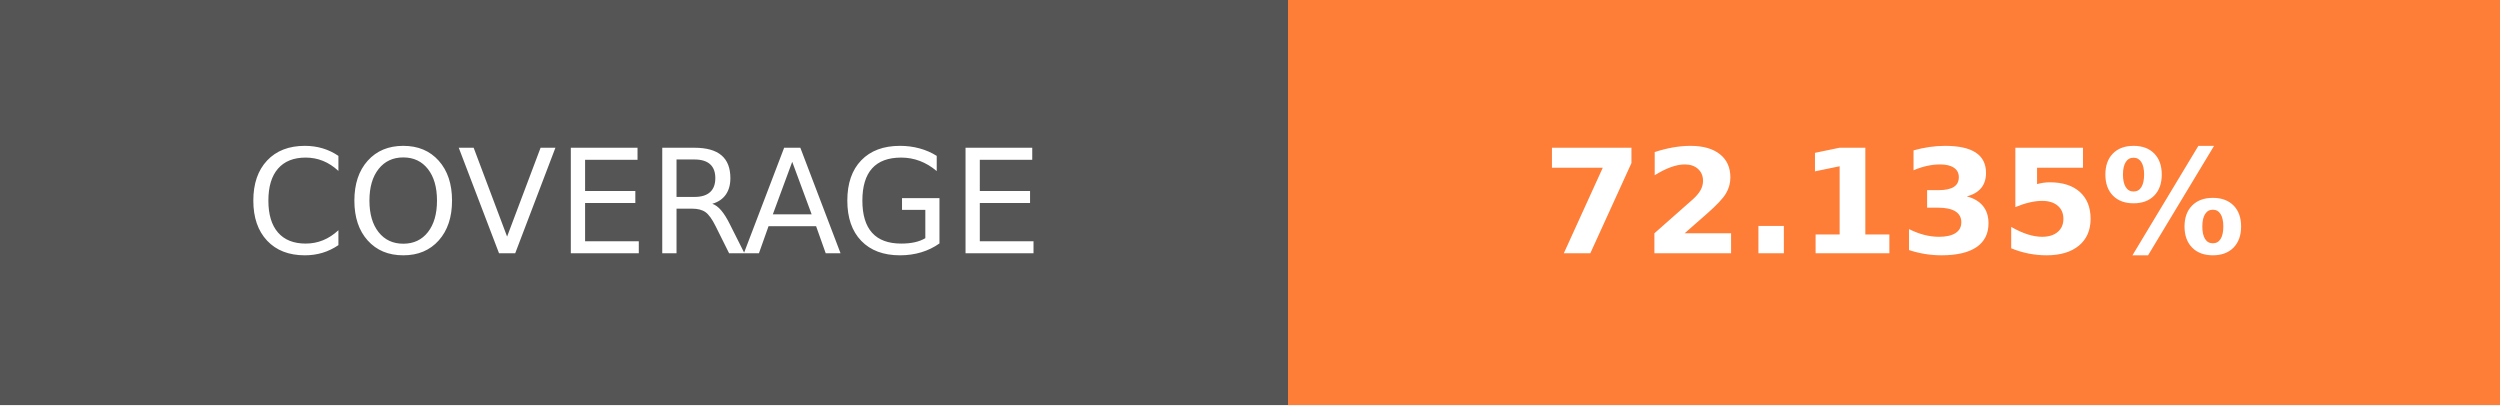
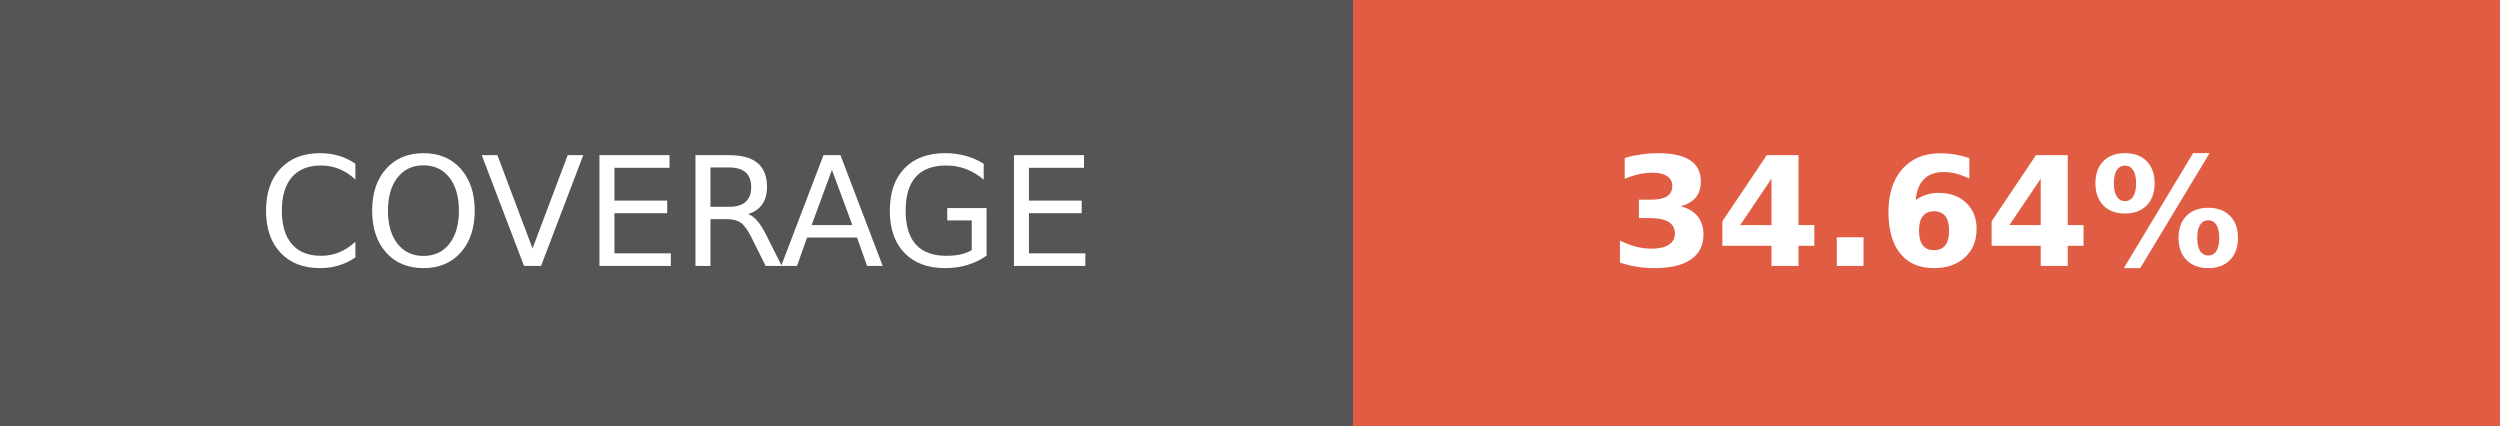
- <svg xmlns="http://www.w3.org/2000/svg" width="172.75" height="28" role="img" aria-label="COVERAGE: 72.135%">
+ <svg xmlns="http://www.w3.org/2000/svg" width="164.5" height="28" role="img" aria-label="COVERAGE: 34.64%">
  <g shape-rendering="crispEdges">
    <rect width="89" height="28" fill="#555" />
-     <rect x="89" width="83.75" height="28" fill="#fe7d37" />
+     <rect x="89" width="75.5" height="28" fill="#e05d44" />
  </g>
  <g fill="#fff" text-anchor="middle" font-family="Verdana,Geneva,DejaVu Sans,sans-serif" text-rendering="geometricPrecision" font-size="100">
    <text transform="scale(.1)" x="445" y="175" textLength="650" fill="#fff">COVERAGE</text>
-     <text transform="scale(.1)" x="1308.75" y="175" textLength="597.5" fill="#fff" font-weight="bold">72.135%</text>
+     <text transform="scale(.1)" x="1267.5" y="175" textLength="515" fill="#fff" font-weight="bold">34.64%</text>
  </g>
</svg>
